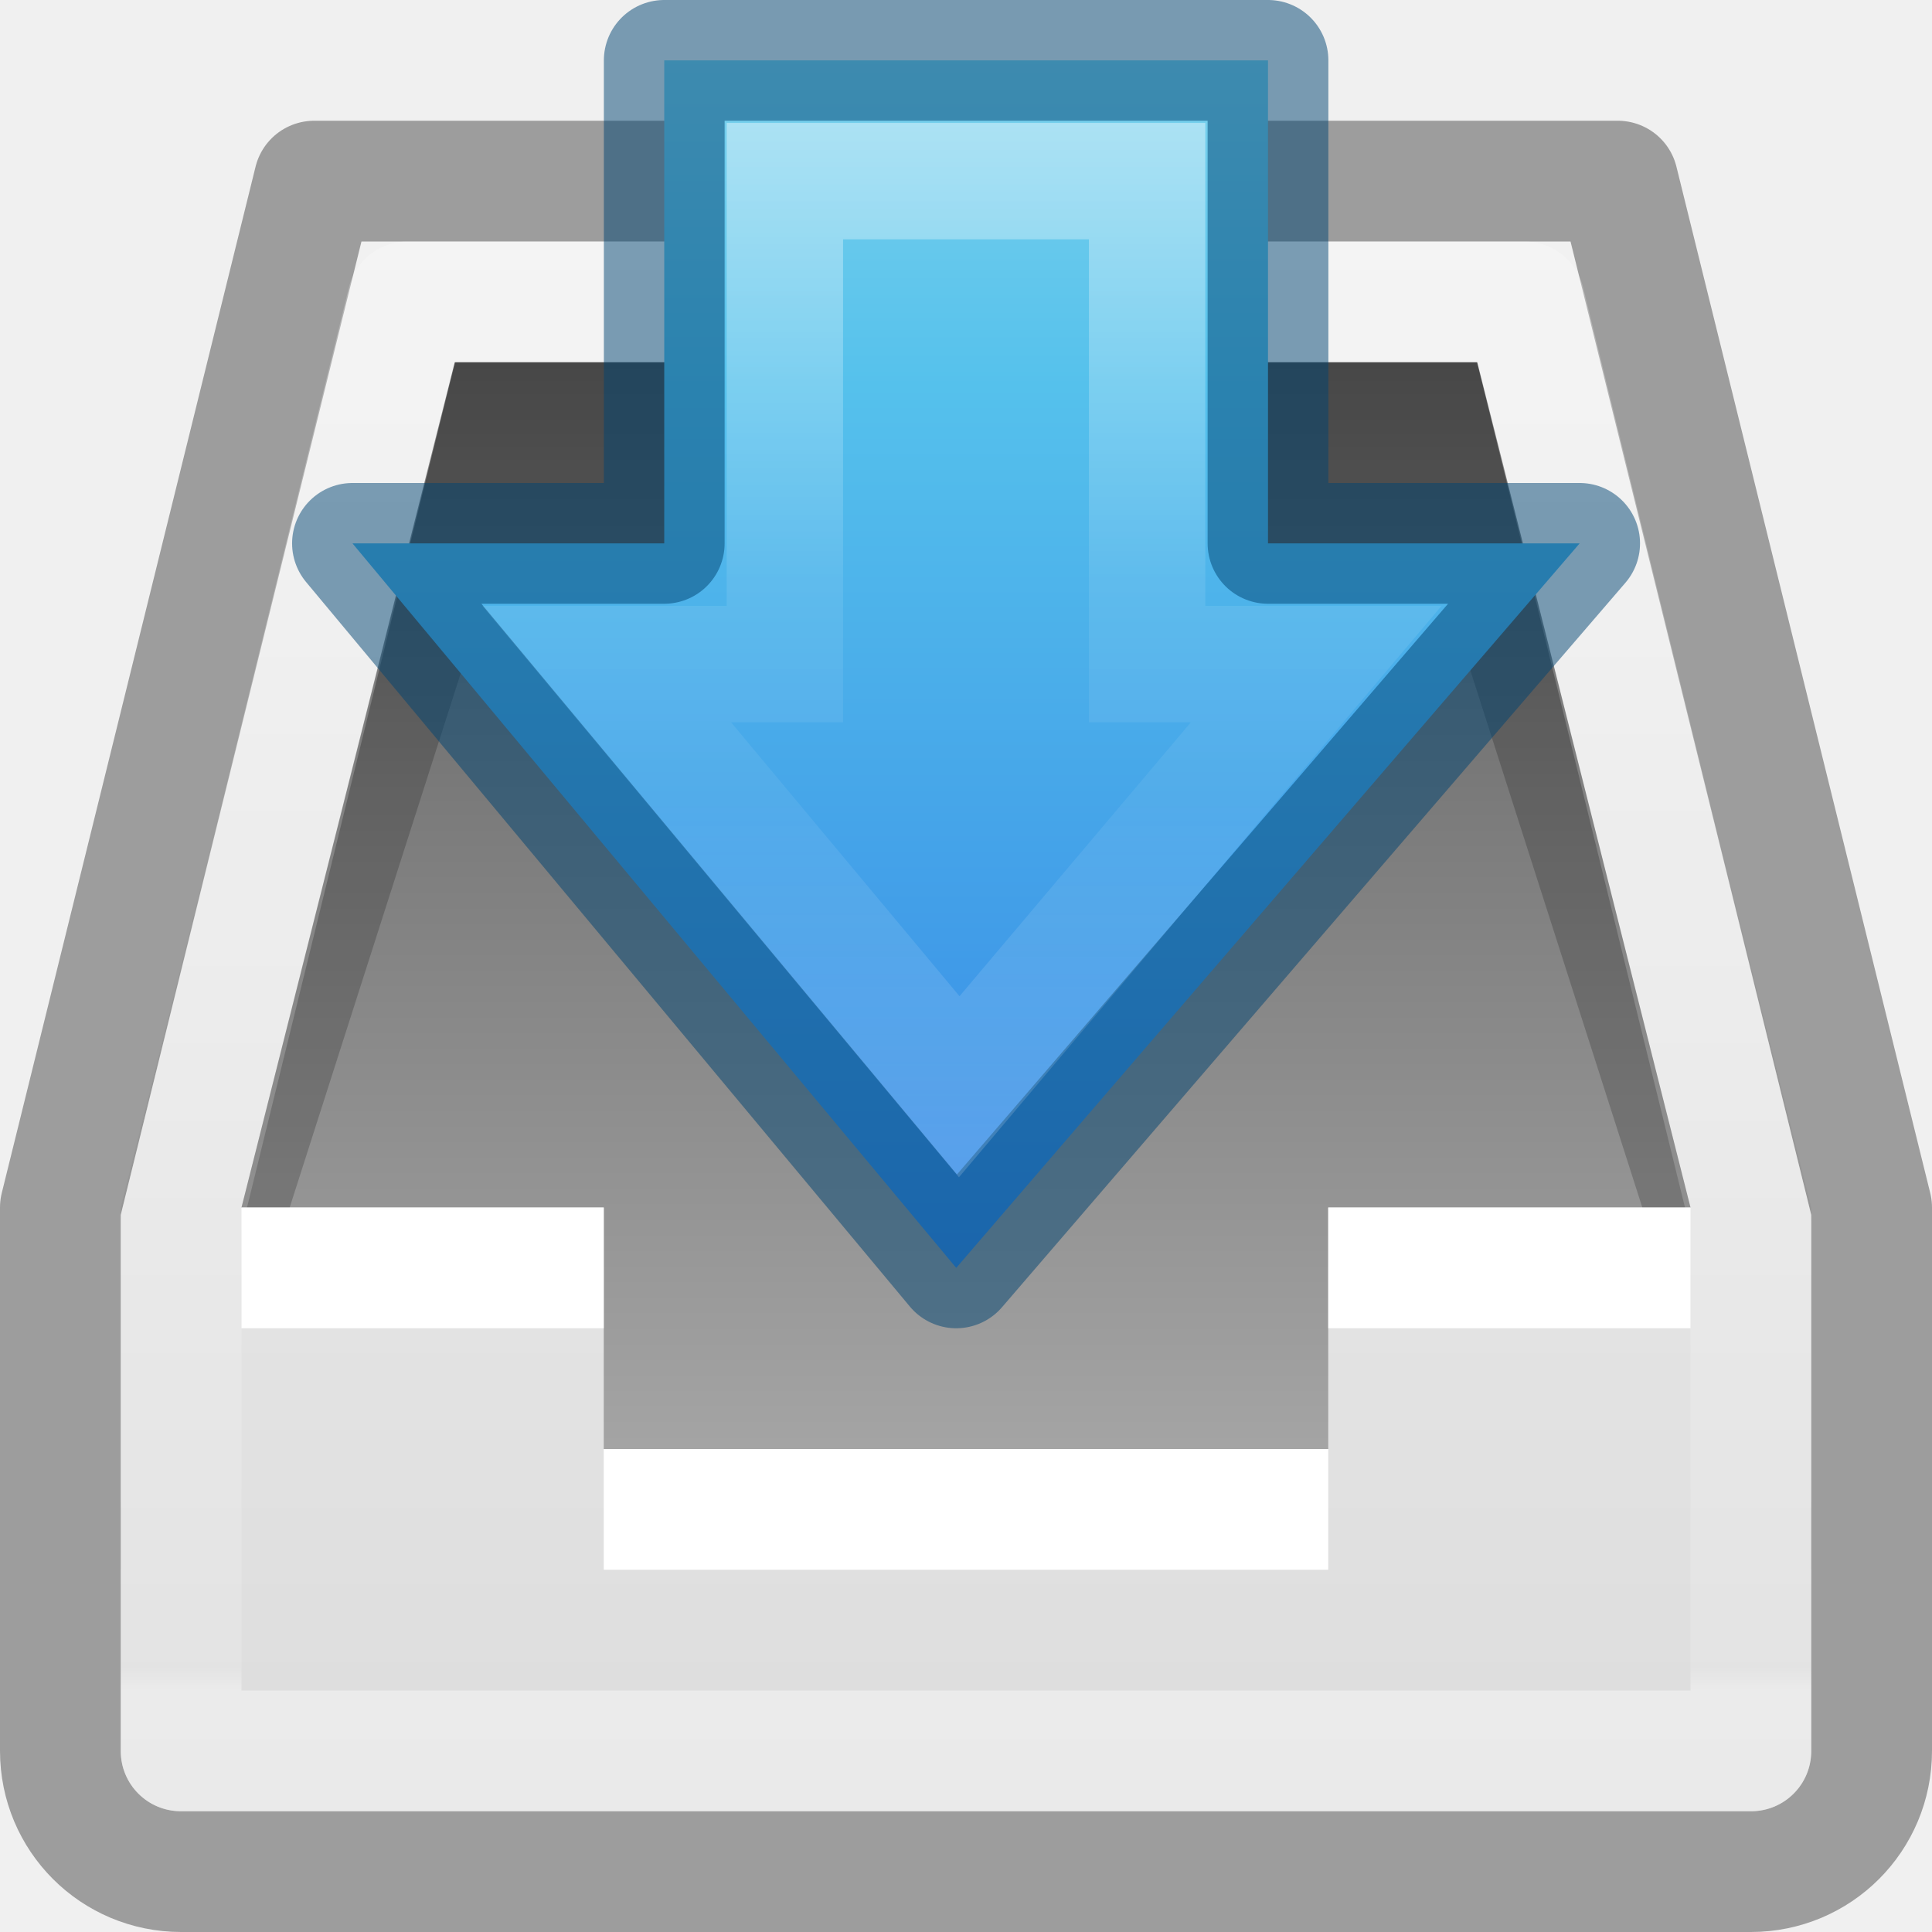
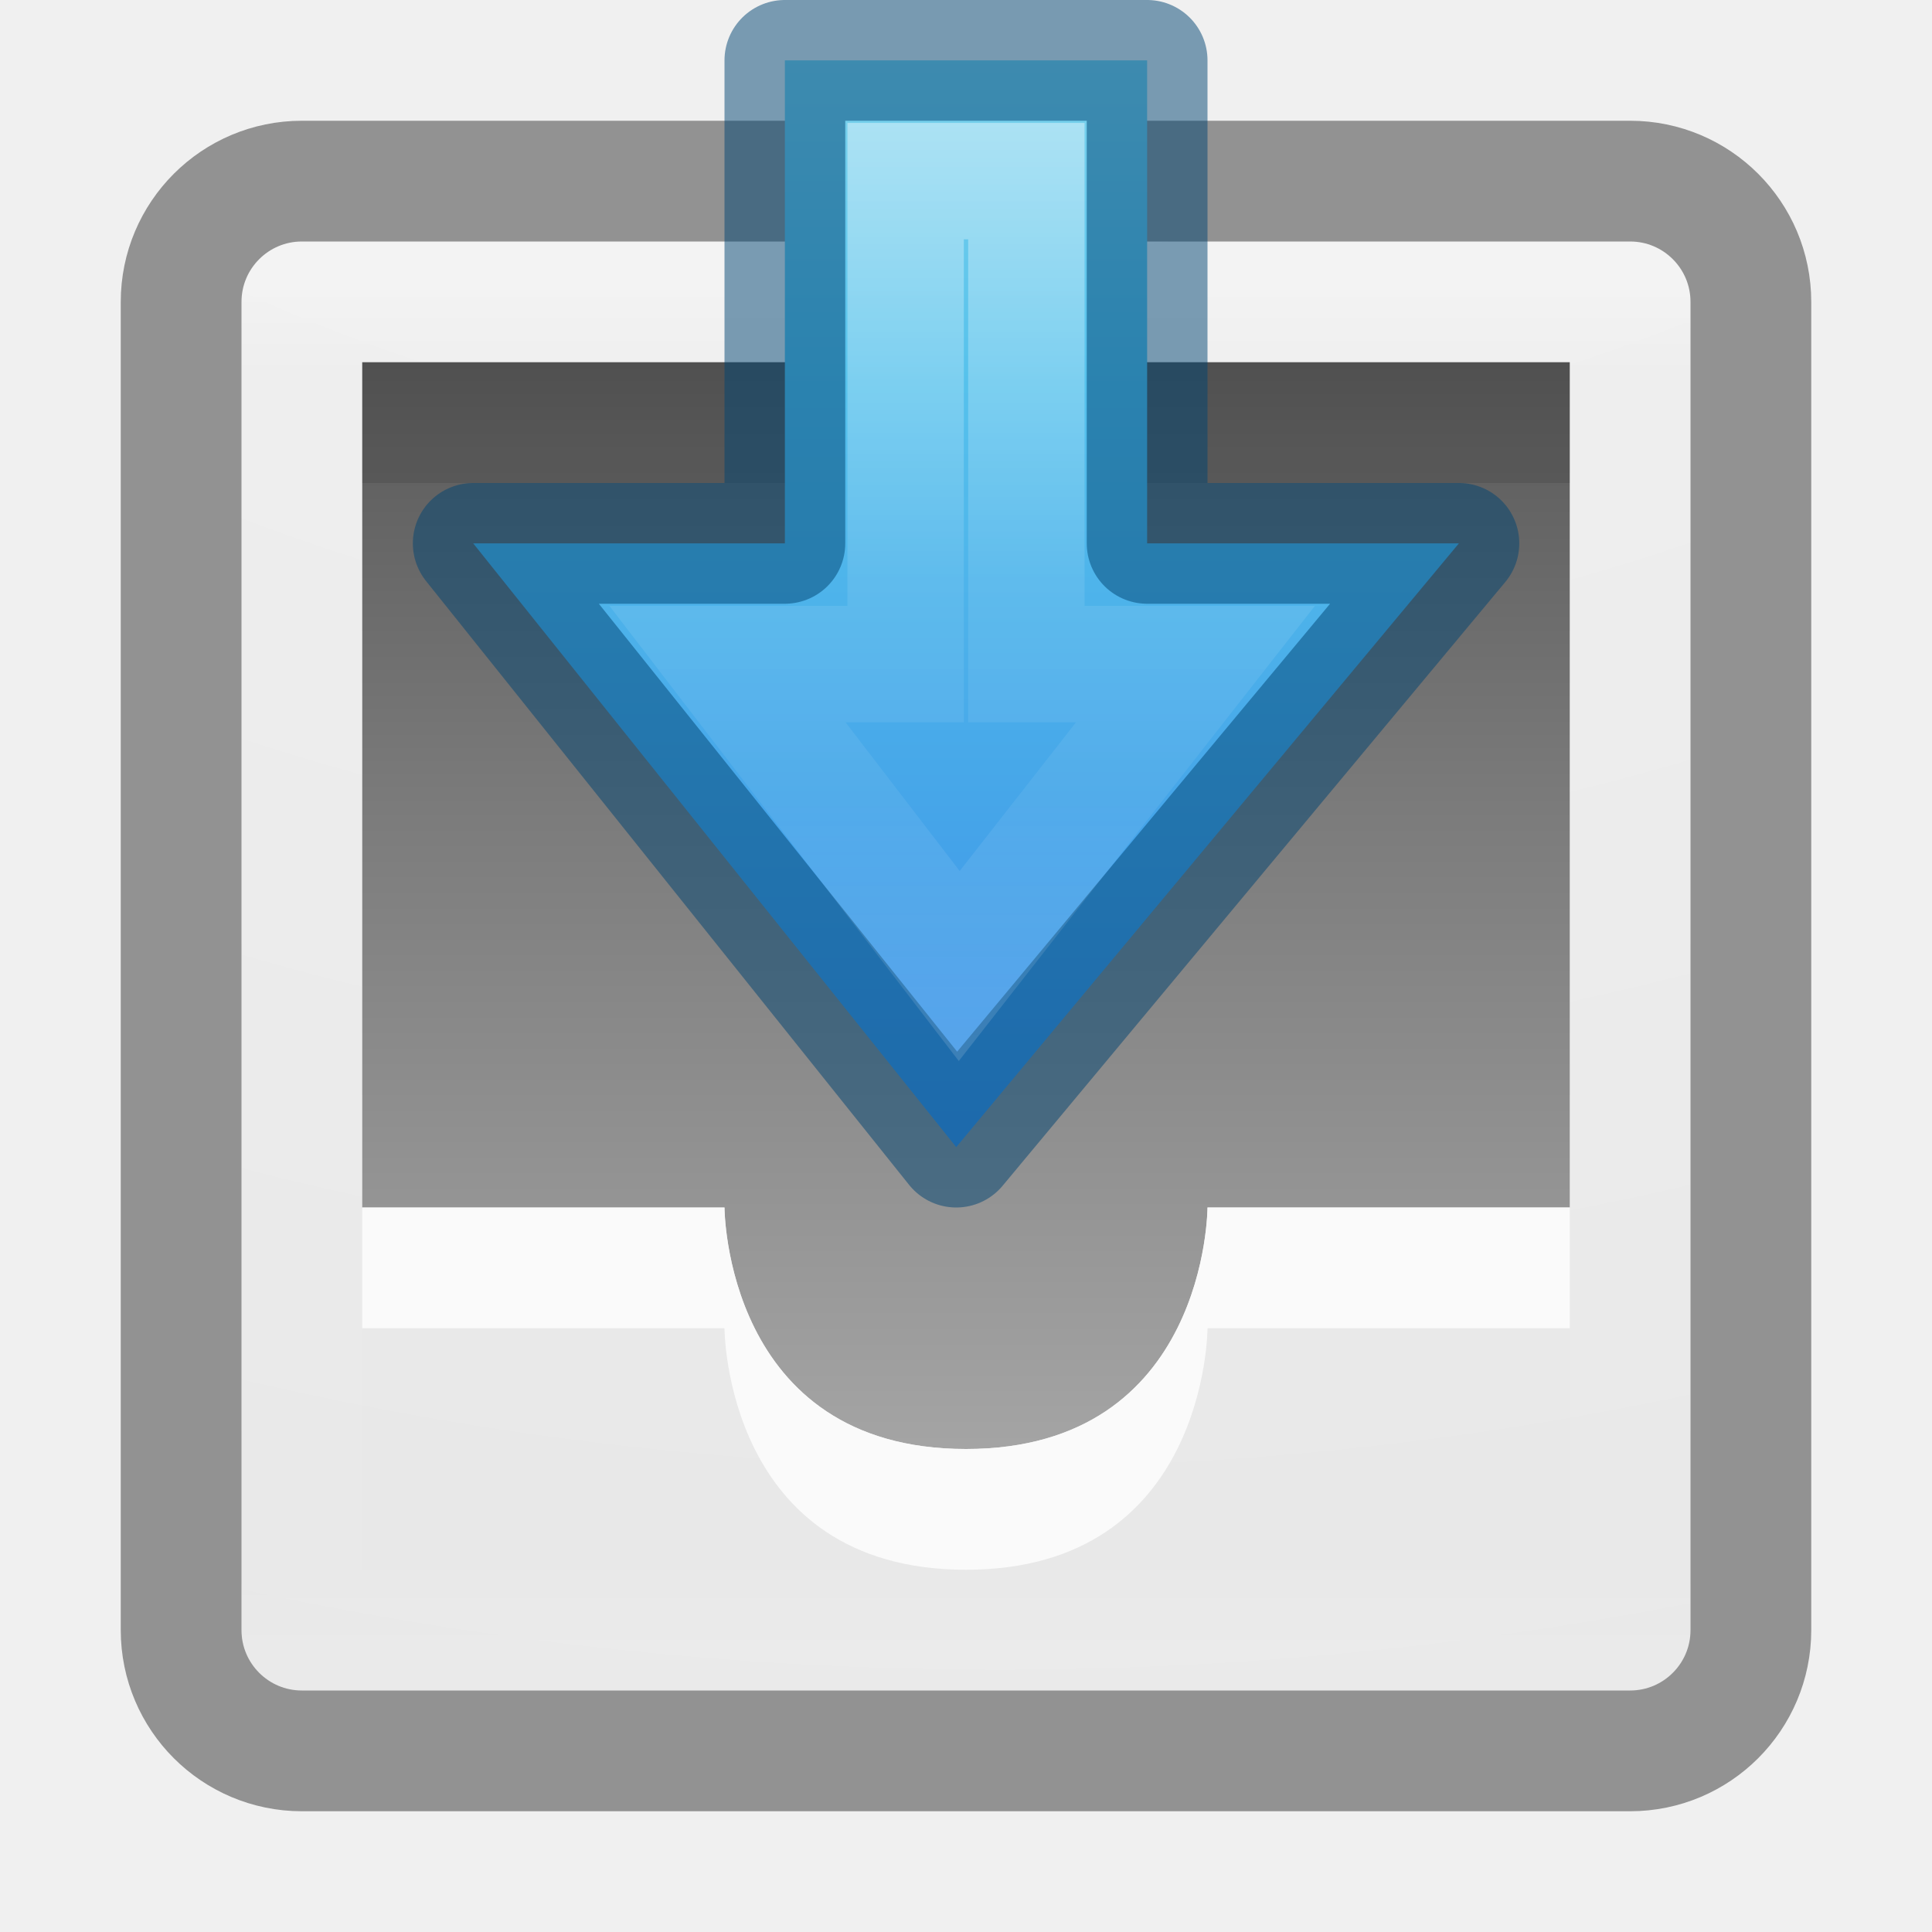
<svg xmlns="http://www.w3.org/2000/svg" xmlns:xlink="http://www.w3.org/1999/xlink" version="1.1" width="16" height="16" id="svg4230">
  <defs id="defs4232">
    <linearGradient id="linearGradient4090">
      <stop id="stop4092" style="stop-color:#ffffff;stop-opacity:1" offset="0" />
      <stop id="stop4094" style="stop-color:#ffffff;stop-opacity:0.235" offset="0.028" />
      <stop id="stop4096" style="stop-color:#ffffff;stop-opacity:0.157" offset="0.984" />
      <stop id="stop4098" style="stop-color:#ffffff;stop-opacity:0.392" offset="1" />
    </linearGradient>
    <linearGradient id="linearGradient2867-449-88-871-390-598-476-591-434-148-57-177-0-454-5">
      <stop id="stop3298-6" style="stop-color:#c7c7c7;stop-opacity:1" offset="0" />
      <stop id="stop3300-7" style="stop-color:#a6a6a6;stop-opacity:1" offset="0.262" />
      <stop id="stop3302-8" style="stop-color:#7b7b7b;stop-opacity:1" offset="0.705" />
      <stop id="stop3304-1" style="stop-color:#595959;stop-opacity:1" offset="1" />
    </linearGradient>
    <linearGradient x1="7.865" y1="15.5" x2="7.865" y2="3" id="linearGradient3923" xlink:href="#linearGradient2867-449-88-871-390-598-476-591-434-148-57-177-0-454-5" gradientUnits="userSpaceOnUse" />
    <linearGradient x1="16" y1="0" x2="16" y2="16" id="linearGradient3846-6" xlink:href="#linearGradient3600-0" gradientUnits="userSpaceOnUse" />
    <linearGradient id="linearGradient3600-0">
      <stop id="stop3602-2" style="stop-color:#f4f4f4;stop-opacity:1" offset="0" />
      <stop id="stop3604-00" style="stop-color:#dbdbdb;stop-opacity:1" offset="1" />
    </linearGradient>
    <linearGradient x1="-15.846" y1="2.962" x2="-15.846" y2="38.231" id="linearGradient4078" xlink:href="#linearGradient4090" gradientUnits="userSpaceOnUse" gradientTransform="matrix(0.3513512,0,0,0.3513513,17.56756,0.5675662)" />
    <linearGradient x1="8.21" y1="15.338" x2="50.469" y2="15.338" id="linearGradient4243-4" xlink:href="#linearGradient2867-449-88-871-390-598-476-591-434-148-57-177-6-5" gradientUnits="userSpaceOnUse" gradientTransform="matrix(0,0.3786121,-0.3526095,0,14.40831,-4.108226)" />
    <linearGradient id="linearGradient2867-449-88-871-390-598-476-591-434-148-57-177-6-5">
      <stop id="stop3750-1-6" style="stop-color:#90dbec;stop-opacity:1" offset="0" />
      <stop id="stop3752-0-2" style="stop-color:#55c1ec;stop-opacity:1" offset="0.262" />
      <stop id="stop3754-0-8" style="stop-color:#3689e6;stop-opacity:1" offset="0.705" />
      <stop id="stop3756-4-0" style="stop-color:#2b63a0;stop-opacity:1" offset="1" />
    </linearGradient>
    <linearGradient x1="39.738" y1="87.968" x2="23.983" y2="87.968" id="linearGradient4240-3" xlink:href="#linearGradient4297-6" gradientUnits="userSpaceOnUse" gradientTransform="matrix(0,-0.5372019,0.5768172,0,-43.49719,22.36563)" />
    <linearGradient id="linearGradient4297-6">
      <stop id="stop4299-0" style="stop-color:#ffffff;stop-opacity:1" offset="0" />
      <stop id="stop4301-3" style="stop-color:#ffffff;stop-opacity:0.235" offset="0.45" />
      <stop id="stop4303-7" style="stop-color:#ffffff;stop-opacity:0.157" offset="0.65" />
      <stop id="stop4305-7" style="stop-color:#ffffff;stop-opacity:0.392" offset="1" />
    </linearGradient>
-     <linearGradient xlink:href="#linearGradient3600-0" id="linearGradient4288" gradientUnits="userSpaceOnUse" x1="16" y1="0" x2="16" y2="16" />
+     <radialGradient cx="6.73" cy="9.957" r="12.672" fx="6.2" fy="9.957" id="radialGradient4370" xlink:href="#linearGradient3600-0" gradientUnits="userSpaceOnUse" gradientTransform="matrix(0,3.165851,-3.886653,0,46.97684,-26.72033)" />
+     <linearGradient id="linearGradient2867-449-88-871-390-598-476-591-434-148-57-177-8-3-3-6-4-8-8-8-5">
+       <stop id="stop3750-1-0-7-6-6-1-3-9-3" style="stop-color:#919caf;stop-opacity:1" offset="0" />
+       <stop id="stop3752-3-7-4-0-32-8-923-0-7" style="stop-color:#68758e;stop-opacity:1" offset="0.262" />
+       <stop id="stop3754-1-8-5-2-7-6-7-1-9" style="stop-color:#485a6c;stop-opacity:1" offset="0.705" />
+       <stop id="stop3756-1-6-2-6-6-1-96-6-0" style="stop-color:#444c5c;stop-opacity:1" offset="1" />
+     </linearGradient>
+     <linearGradient x1="24" y1="5" x2="24" y2="43" id="linearGradient3304" xlink:href="#linearGradient3924-4-8" gradientUnits="userSpaceOnUse" gradientTransform="matrix(0.2972973,0,0,0.2972973,0.864869,0.8648672)" />
+     <linearGradient id="linearGradient3924-4-8">
+       <stop id="stop3926-0-4" style="stop-color:#ffffff;stop-opacity:1" offset="0" />
+       <stop id="stop3928-6-8" style="stop-color:#ffffff;stop-opacity:0.235" offset="0.063" />
+       <stop id="stop3930-2-1" style="stop-color:#ffffff;stop-opacity:0.157" offset="0.951" />
+       <stop id="stop3932-9-0" style="stop-color:#ffffff;stop-opacity:0.392" offset="1" />
+     </linearGradient>
+     <linearGradient id="linearGradient3702-501-757-979">
+       <stop offset="0" style="stop-color:#181818;stop-opacity:0" id="stop3091" />
+       <stop offset="0.5" style="stop-color:#181818;stop-opacity:1" id="stop3093" />
+       <stop offset="1" style="stop-color:#181818;stop-opacity:0" id="stop3095" />
+     </linearGradient>
+     <linearGradient gradientUnits="userSpaceOnUse" xlink:href="#linearGradient3702-501-757-979" id="linearGradient3086-631" y2="39.999" x2="25.058" y1="47.028" x1="25.058" />
+     <linearGradient id="linearGradient3688-464-309-276">
+       <stop offset="0" style="stop-color:#181818;stop-opacity:1" id="stop3085" />
+       <stop offset="1" style="stop-color:#181818;stop-opacity:0" id="stop3087" />
+     </linearGradient>
+     <radialGradient gradientTransform="matrix(2.003784,0,0,1.4,-20.01187,-104.4)" gradientUnits="userSpaceOnUse" xlink:href="#linearGradient3688-464-309-276" id="radialGradient3084-992" fy="43.5" fx="4.993" r="2.5" cy="43.5" cx="4.993" />
+     <radialGradient gradientTransform="matrix(2.003784,0,0,1.4,27.98813,-17.4)" gradientUnits="userSpaceOnUse" xlink:href="#linearGradient3688-464-309-276" id="radialGradient3082-993" fy="43.5" fx="4.993" r="2.5" cy="43.5" cx="4.993" />
+     <linearGradient id="linearGradient4094">
+       <stop offset="0" style="stop-color:#ffffff;stop-opacity:1" id="stop4096-7" />
+       <stop offset="0.02" style="stop-color:#ffffff;stop-opacity:0.235" id="stop4098-7" />
+       <stop offset="0.991" style="stop-color:#ffffff;stop-opacity:0.157" id="stop4100" />
+       <stop offset="1" style="stop-color:#ffffff;stop-opacity:0.392" id="stop4102" />
+     </linearGradient>
+     <linearGradient id="linearGradient3104-5">
+       <stop offset="0" style="stop-color:#aaaaaa;stop-opacity:1" id="stop3106-9" />
+       <stop offset="1" style="stop-color:#c8c8c8;stop-opacity:1" id="stop3108-8" />
+     </linearGradient>
+     <linearGradient id="linearGradient8662-8">
+       <stop offset="0" style="stop-color:#000000;stop-opacity:1" id="stop8664-1" />
+       <stop offset="1" style="stop-color:#000000;stop-opacity:0" id="stop8666-5" />
+     </linearGradient>
+     <radialGradient gradientTransform="matrix(-0.2759814,0,0,-0.2958315,-3.176202,19.31922)" gradientUnits="userSpaceOnUse" xlink:href="#linearGradient8662-8" id="radialGradient4246" fy="36.421" fx="24.837" r="15.645" cy="36.421" cx="24.837" />
+     <linearGradient gradientTransform="matrix(0.4880685,0,0,0.4871797,-27.19631,-5.663619)" gradientUnits="userSpaceOnUse" xlink:href="#linearGradient3104-5" id="linearGradient4249" y2="3" x2="20" y1="43" x1="20" />
+     <linearGradient gradientTransform="matrix(0.4594595,0,0,0.4594595,-26.52578,-4.528257)" gradientUnits="userSpaceOnUse" xlink:href="#linearGradient4094" id="linearGradient4252" y2="41.416" x2="24" y1="6.584" x1="24" />
+     <radialGradient gradientTransform="matrix(0,0.8950525,-0.9468588,-2.4361953e-8,-7.499212,-8.940156)" gradientUnits="userSpaceOnUse" xlink:href="#linearGradient3600-0" id="radialGradient4256" fy="8.45" fx="7.496" r="20" cy="8.45" cx="7.496" />
+     <linearGradient gradientTransform="matrix(0,0.5372019,0.5768172,0,-43.49719,-11.36563)" gradientUnits="userSpaceOnUse" xlink:href="#linearGradient4297-6-9" id="linearGradient4240-3-0" y2="90.772" x2="37.911" y1="90.772" x1="23.983" />
+     <linearGradient id="linearGradient4297-6-9">
+       <stop offset="0" style="stop-color:#ffffff;stop-opacity:1" id="stop4299-0-3" />
+       <stop offset="0.53" style="stop-color:#ffffff;stop-opacity:0.235" id="stop4301-3-6" />
+       <stop offset="0.965" style="stop-color:#ffffff;stop-opacity:0.157" id="stop4303-7-0" />
+       <stop offset="1" style="stop-color:#ffffff;stop-opacity:0.392" id="stop4305-7-6" />
+     </linearGradient>
+     <linearGradient gradientTransform="matrix(0.346071,0,0,0.3050199,23.17586,0.3145346)" gradientUnits="userSpaceOnUse" xlink:href="#linearGradient3104" id="linearGradient4066" y2="2.906" x2="-51.786" y1="50.786" x1="-51.786" />
+     <linearGradient gradientTransform="matrix(0.4285727,0,0,0.3259278,-2.28574,0.6777696)" gradientUnits="userSpaceOnUse" xlink:href="#linearGradient3600-0" id="linearGradient4064" y2="47.013" x2="25.132" y1="0.985" x1="25.132" />
+     <linearGradient id="linearGradient3104">
+       <stop offset="0" style="stop-color:#a0a0a0;stop-opacity:1" id="stop3106" />
+       <stop offset="1" style="stop-color:#bebebe;stop-opacity:1" id="stop3108" />
+     </linearGradient>
+     <linearGradient id="linearGradient3707-319-631-407-324-6-290">
+       <stop offset="0" style="stop-color:#505050;stop-opacity:1" id="stop3308" />
+       <stop offset="1" style="stop-color:#8e8e8e;stop-opacity:1" id="stop3310" />
+     </linearGradient>
+     <linearGradient gradientTransform="matrix(0.2820513,0,0,0.2564103,1.23074,-14.65379)" gradientUnits="userSpaceOnUse" xlink:href="#linearGradient3707-319-631-407-324-6-290" id="linearGradient3229" y2="3.899" x2="24" y1="59.602" x1="24" />
+     <radialGradient gradientTransform="matrix(-2.4954688e-8,0.7215665,-1.573157,0,21.31585,-19.1371)" gradientUnits="userSpaceOnUse" xlink:href="#linearGradient2867-449-88-871-390-598-476-591-434-148-57-177-0-454-5" id="radialGradient3227" fy="8.553" fx="8.327" r="20" cy="8.553" cx="8.327" />
+     <linearGradient gradientTransform="matrix(0.433335,0,0,0.3259265,-2.40004,0.6777997)" gradientUnits="userSpaceOnUse" xlink:href="#linearGradient3600-0" id="linearGradient3224" y2="47.013" x2="25.132" y1="0.985" x1="25.132" />
+     <linearGradient id="linearGradient3977">
+       <stop offset="0" style="stop-color:#ffffff;stop-opacity:1" id="stop3979" />
+       <stop offset="0.036" style="stop-color:#ffffff;stop-opacity:0.235" id="stop3981" />
+       <stop offset="0.951" style="stop-color:#ffffff;stop-opacity:0.157" id="stop3983" />
+       <stop offset="1" style="stop-color:#ffffff;stop-opacity:0.392" id="stop3985" />
+     </linearGradient>
+     <linearGradient gradientTransform="matrix(0.3513512,0,0,0.3513513,-0.43243,0.5675859)" gradientUnits="userSpaceOnUse" xlink:href="#linearGradient3977" id="linearGradient3220" y2="43" x2="24" y1="5.564" x1="24" />
+     <linearGradient id="linearGradient3707-662">
+       <stop offset="0" style="stop-color:#ab460a;stop-opacity:1" id="stop4098-0" />
+       <stop offset="1" style="stop-color:#db7326;stop-opacity:1" id="stop4100-2" />
+     </linearGradient>
+     <linearGradient gradientTransform="matrix(0.1102234,0,0,-0.1403021,-1.86718,18.60455)" gradientUnits="userSpaceOnUse" xlink:href="#linearGradient3707-662" id="linearGradient3217" y2="131.962" x2="60.92" y1="53.996" x1="60.92" />
+     <linearGradient id="linearGradient3839">
+       <stop offset="0" style="stop-color:#ffed8c;stop-opacity:1" id="stop3841" />
+       <stop offset="0.262" style="stop-color:#fb9858;stop-opacity:1" id="stop3843" />
+       <stop offset="0.661" style="stop-color:#dc572a;stop-opacity:1" id="stop3845" />
+       <stop offset="1" style="stop-color:#9f3110;stop-opacity:1" id="stop3847" />
+     </linearGradient>
+     <radialGradient gradientTransform="matrix(0.5644441,0,0,-0.5196027,-40.63088,25.77887)" gradientUnits="userSpaceOnUse" xlink:href="#linearGradient3839" id="radialGradient3215" fy="48.605" fx="85.851" r="31" cy="48.605" cx="85.851" />
+     <linearGradient id="linearGradient4477-6">
+       <stop offset="0" style="stop-color:#ffffff;stop-opacity:1" id="stop4479-4" />
+       <stop offset="0.983" style="stop-color:#ffffff;stop-opacity:0.039" id="stop4481-6" />
+       <stop offset="1" style="stop-color:#ffffff;stop-opacity:0.235" id="stop4487-2" />
+     </linearGradient>
+     <linearGradient gradientTransform="matrix(0,-0.3181983,-0.2978341,0,15.30429,12.1812)" gradientUnits="userSpaceOnUse" xlink:href="#linearGradient4477-6" id="linearGradient3212" y2="21.214" x2="9.67" y1="21.214" x1="33.269" />
+     <linearGradient gradientTransform="matrix(0,-0.3181983,-0.2978341,0,-2.350458,12.17756)" gradientUnits="userSpaceOnUse" xlink:href="#linearGradient4477-6" id="linearGradient4635" y2="21.214" x2="9.67" y1="21.214" x1="33.269" />
+     <radialGradient gradientTransform="matrix(0.5644441,0,0,-0.5196027,-40.63088,25.77887)" gradientUnits="userSpaceOnUse" xlink:href="#linearGradient3839" id="radialGradient4638" fy="48.605" fx="85.851" r="31" cy="48.605" cx="85.851" />
+     <linearGradient gradientTransform="matrix(0.1102234,0,0,-0.1403021,-1.86718,18.60455)" gradientUnits="userSpaceOnUse" xlink:href="#linearGradient3707-662" id="linearGradient4640" y2="131.962" x2="60.92" y1="53.996" x1="60.92" />
+     <linearGradient gradientTransform="matrix(0.3513512,0,0,0.3513513,-18.08717,0.5639375)" gradientUnits="userSpaceOnUse" xlink:href="#linearGradient3977" id="linearGradient4643" y2="43" x2="24" y1="5.564" x1="24" />
+     <linearGradient gradientTransform="matrix(0.433335,0,0,0.3259265,-20.05478,0.6741513)" gradientUnits="userSpaceOnUse" xlink:href="#linearGradient3600-0" id="linearGradient4647" y2="47.013" x2="25.132" y1="0.985" x1="25.132" />
+     <radialGradient gradientTransform="matrix(-2.4954688e-8,0.7215665,-1.573157,0,3.661107,-19.13345)" gradientUnits="userSpaceOnUse" xlink:href="#linearGradient2867-449-88-871-390-598-476-591-434-148-57-177-0-454-5" id="radialGradient4650" fy="8.553" fx="8.327" r="20" cy="8.553" cx="8.327" />
+     <linearGradient gradientTransform="matrix(0.2820513,0,0,0.2564103,-16.424,-14.65014)" gradientUnits="userSpaceOnUse" xlink:href="#linearGradient3707-319-631-407-324-6-290" id="linearGradient4652" y2="3.899" x2="24" y1="59.602" x1="24" />
+     <linearGradient gradientTransform="matrix(0.4285727,0,0,0.3259278,-19.94048,0.6741211)" gradientUnits="userSpaceOnUse" xlink:href="#linearGradient3600-0" id="linearGradient4655" y2="47.013" x2="25.132" y1="0.985" x1="25.132" />
+     <linearGradient gradientTransform="matrix(0.346071,0,0,0.3050199,5.521117,0.3108861)" gradientUnits="userSpaceOnUse" xlink:href="#linearGradient3104" id="linearGradient4657" y2="2.906" x2="-51.786" y1="50.786" x1="-51.786" />
+     <radialGradient gradientTransform="matrix(0.5644441,0,0,-0.5196027,-40.63088,25.77887)" gradientUnits="userSpaceOnUse" xlink:href="#linearGradient3839" id="radialGradient4638-4" fy="48.605" fx="85.851" r="31" cy="48.605" cx="85.851" />
  </defs>
-   <rect style="color:#000000;display:inline;overflow:visible;visibility:visible;fill:url(#linearGradient4288);fill-opacity:1;fill-rule:nonzero;stroke:none;stroke-width:1;marker:none;enable-background:accumulate" id="rect3937-2" y="12" x="1" ry="0.5" rx="0.5" height="3" width="14" />
-   <path style="color:#000000;display:inline;overflow:visible;visibility:visible;fill:url(#linearGradient3846-6);fill-opacity:1;fill-rule:nonzero;stroke:none;stroke-width:1px;marker:none;enable-background:accumulate" id="path3979" d="m 1,10 2,-8 10,0 2,8 0,3 -14,0 z" />
-   <path style="color:#000000;display:inline;overflow:visible;visibility:visible;fill:url(#linearGradient3923);fill-opacity:1;fill-rule:nonzero;stroke:none;stroke-width:1;marker:none;enable-background:accumulate" id="path3852" d="M 3.766,3 2,10 l 3,0 0,2 6,0 0,-2 3,0 -1.766,-7 z" />
-   <path style="opacity:0.2;fill:#000000;fill-opacity:1;stroke:none" id="path4003" d="M 3.772,3 2,10 2.399,10 4,5 12,5 13.601,10 14,10 12.23,3 Z" />
-   <path style="color:#000000;display:inline;overflow:visible;visibility:visible;fill:#ffffff;fill-opacity:1;fill-rule:nonzero;stroke:none;stroke-width:1;marker:none;enable-background:accumulate" id="path3806" d="m 2,10 0,1 3,0 L 5,13 l 6,2.2e-5 0,-2 3,0 0,-1 c 0,0 -1.282,5e-5 -3,0 l 0,2 L 5,12 5,10 c 0,0 -1.931,0 -3,0 z" />
-   <path style="color:#000000;display:inline;overflow:visible;visibility:visible;opacity:0.45;fill:none;stroke:#383838;stroke-width:1;stroke-linejoin:round;stroke-miterlimit:4;stroke-dasharray:none;stroke-opacity:1;marker:none;enable-background:accumulate" id="rect4014" d="m 0.5,10 0,4.5 c 0,0.554 0.446,1 1,1 l 13,0 c 0.554,0 1,-0.446 1,-1 l 0,-4.5 -2.102,-8.5 -10.796,0 z" />
-   <path style="color:#000000;display:inline;overflow:visible;visibility:visible;fill:none;stroke:url(#linearGradient4078);stroke-width:1;stroke-linecap:round;stroke-linejoin:round;stroke-miterlimit:4;stroke-dasharray:none;stroke-dashoffset:0;stroke-opacity:1;marker:none;enable-background:accumulate" id="path4076" d="m 3.375,2.5 -1.875,7.625 0,4.375 13,0 0,-4.375 -1.875,-7.625 -9.25,0 z" />
-   <path style="color:#000000;display:block;overflow:visible;visibility:visible;fill:url(#linearGradient4243-4);fill-opacity:1;fill-rule:nonzero;stroke:none;stroke-width:0.964;marker:none;enable-background:accumulate" id="path5656" d="m 2.919,4.5 5,6 5.163,-6 -2.581,0 0,-4 -5,0 0,4 z" />
-   <path style="color:#000000;display:block;overflow:visible;visibility:visible;opacity:0.5;fill:none;stroke:#004372;stroke-width:1;stroke-linecap:butt;stroke-linejoin:round;stroke-miterlimit:7;stroke-dasharray:none;stroke-dashoffset:0;stroke-opacity:1;marker:none;enable-background:accumulate" id="path3896" d="m 2.919,4.5 5,6 5.163,-6 -2.581,0 0,-4 -5,0 0,4 z" />
-   <path style="color:#000000;display:block;overflow:visible;visibility:visible;opacity:0.401;fill:none;stroke:url(#linearGradient4240-3);stroke-width:0.964;stroke-linecap:butt;stroke-linejoin:miter;stroke-miterlimit:7;stroke-dasharray:none;stroke-dashoffset:0;stroke-opacity:1;marker:none;enable-background:accumulate" id="path3896-5" d="M 5.025,5.5 7.944,9 10.9,5.5 9.5,5.5 l 0,-4 -3,0 0,4 z" />
+   <rect style="color:#000000;display:inline;overflow:visible;visibility:visible;fill:url(#radialGradient4370);fill-opacity:1;fill-rule:nonzero;stroke:none;stroke-width:1;marker:none;enable-background:accumulate" id="rect5505-21-2" y="2" x="2" ry="0.5" rx="0.5" height="12" width="12" />
+   <rect style="opacity:0.3;fill:none;stroke:url(#linearGradient3304);stroke-width:1;stroke-linecap:round;stroke-linejoin:round;stroke-miterlimit:4;stroke-dasharray:none;stroke-dashoffset:0;stroke-opacity:1" id="rect6741-0-3-5" y="2.5" x="2.5" height="11" width="11" />
+   <rect style="color:#000000;display:inline;overflow:visible;visibility:visible;opacity:0.5;fill:none;stroke:#333333;stroke-width:1;stroke-linecap:round;stroke-linejoin:round;stroke-miterlimit:4;stroke-dasharray:none;stroke-dashoffset:0;stroke-opacity:1;marker:none;enable-background:accumulate" id="rect5505-21-2-8" y="1.5" x="1.5" ry="1" rx="1" height="13" width="13" />
+   <path style="color:#000000;display:inline;overflow:visible;visibility:visible;fill:url(#linearGradient3923);fill-opacity:1;fill-rule:nonzero;stroke:none;stroke-width:1;marker:none;enable-background:accumulate" id="path3852" d="M 3,3 V 10 L 6,10 c 0,0 0,2 2,2 2,0 2,-2 2,-2 l 3,-2.2e-5 V 3 Z" />
+   <path style="opacity:0.1;fill:none;fill-rule:evenodd;stroke:#000000;stroke-width:1px;stroke-linecap:butt;stroke-linejoin:miter;stroke-opacity:1" d="M 13,3.5 H 3" id="path4567" />
+   <path style="color:#000000;display:block;overflow:visible;visibility:visible;fill:url(#linearGradient4243-4);fill-opacity:1;fill-rule:nonzero;stroke:none;stroke-width:0.964;marker:none;enable-background:accumulate" id="path5656" d="m 3.919,4.5 4,5 4.163,-5 H 9.5 V 0.5 h -3 v 4 z" />
+   <path style="color:#000000;display:block;overflow:visible;visibility:visible;opacity:0.5;fill:none;stroke:#004372;stroke-width:1;stroke-linecap:butt;stroke-linejoin:round;stroke-miterlimit:7;stroke-dasharray:none;stroke-dashoffset:0;stroke-opacity:1;marker:none;enable-background:accumulate" id="path3896" d="m 3.919,4.5 4,5 4.163,-5 H 9.5 V 0.5 h -3 v 4 z" />
+   <path style="color:#000000;display:block;overflow:visible;visibility:visible;opacity:0.401;fill:none;stroke:url(#linearGradient4240-3);stroke-width:0.964;stroke-linecap:butt;stroke-linejoin:miter;stroke-miterlimit:7;stroke-dasharray:none;stroke-dashoffset:0;stroke-opacity:1;marker:none;enable-background:accumulate" id="path3896-5" d="M 6.025,5.5 7.944,8 9.9,5.5 H 8.5 v -4 h -1 v 4 z" />
+   <path style="color:#000000;display:inline;overflow:visible;visibility:visible;fill:#fafafa;fill-opacity:1;fill-rule:nonzero;stroke:none;stroke-width:1;marker:none;enable-background:accumulate" d="m 3,10 v 1 h 3 c 0,0 0,2 2,2 2,0 2,-2 2,-2 h 3 v -1 h -3 c 0,0 0,2 -2,2 -2,0 -2,-2 -2,-2 z" id="path4571" />
</svg>
